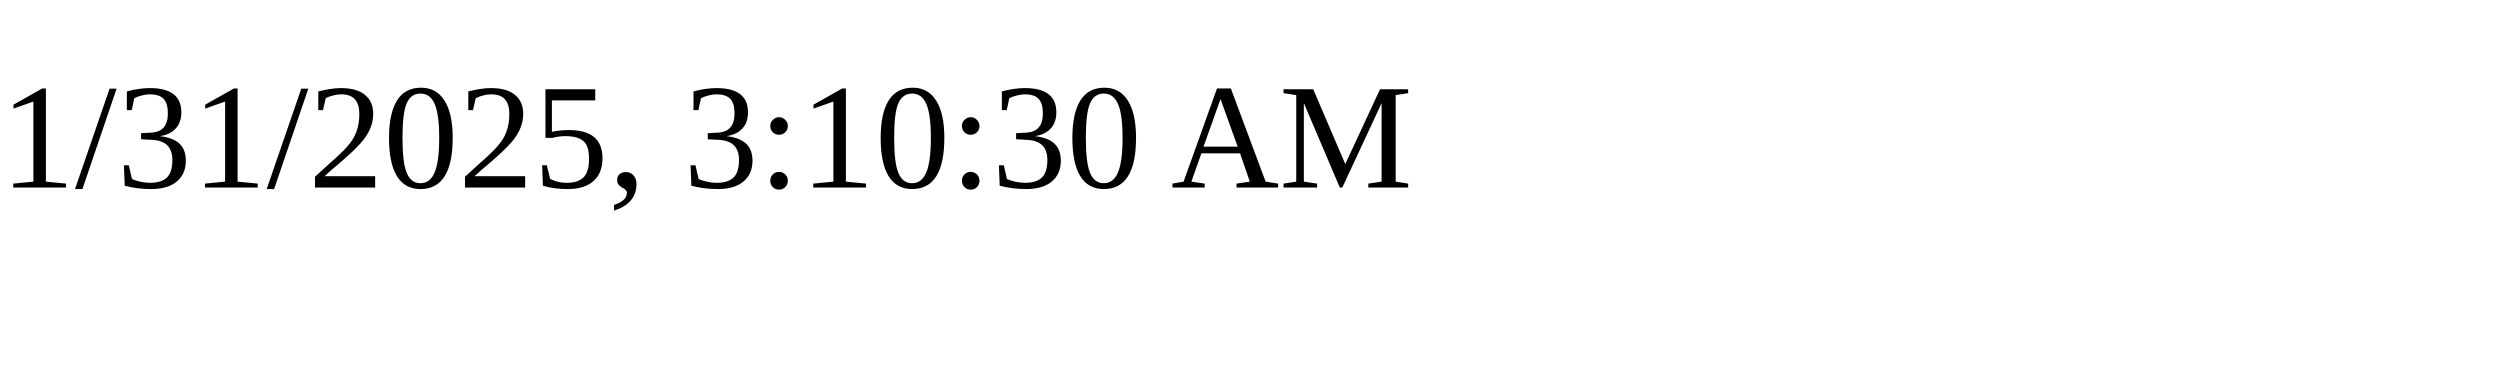
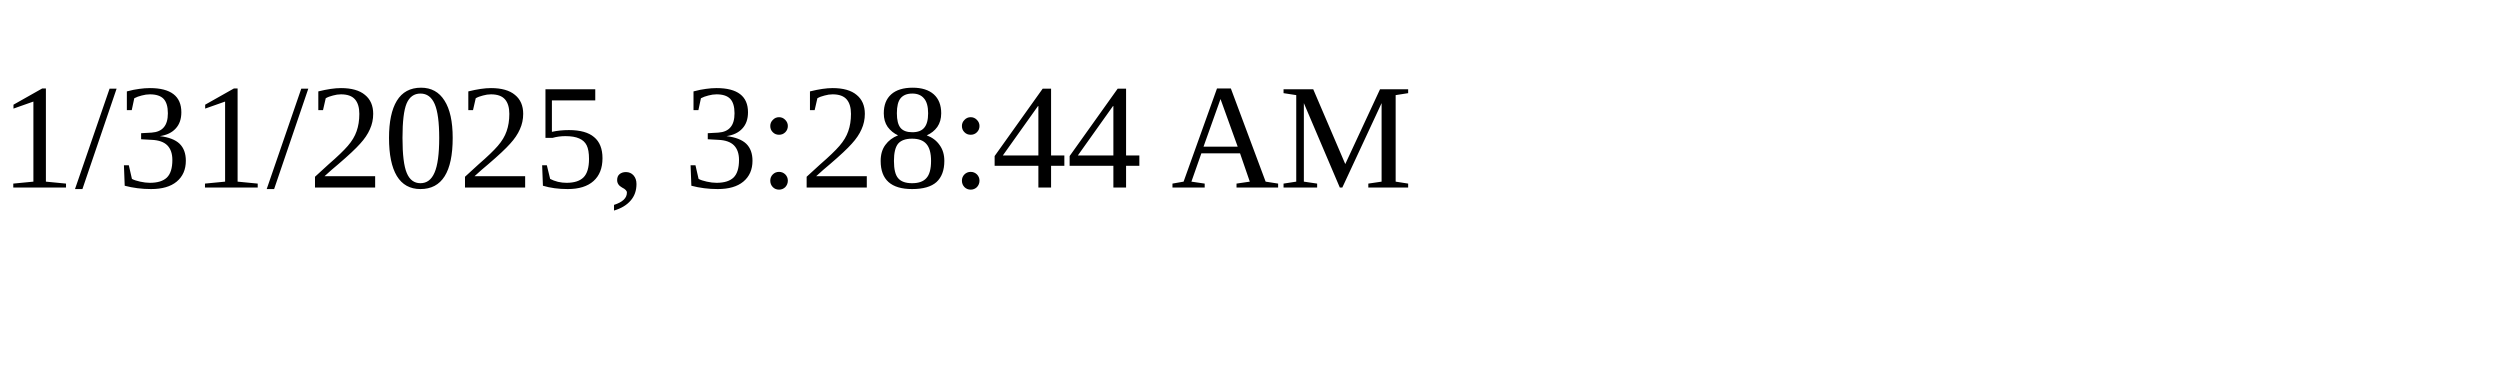
<svg xmlns="http://www.w3.org/2000/svg" height="30" width="200">
-   <text x="0" y="15">1/31/2025, 3:10:30 AM</text>
+   <text x="0" y="15">1/31/2025, 3:28:44 AM</text>
</svg>
